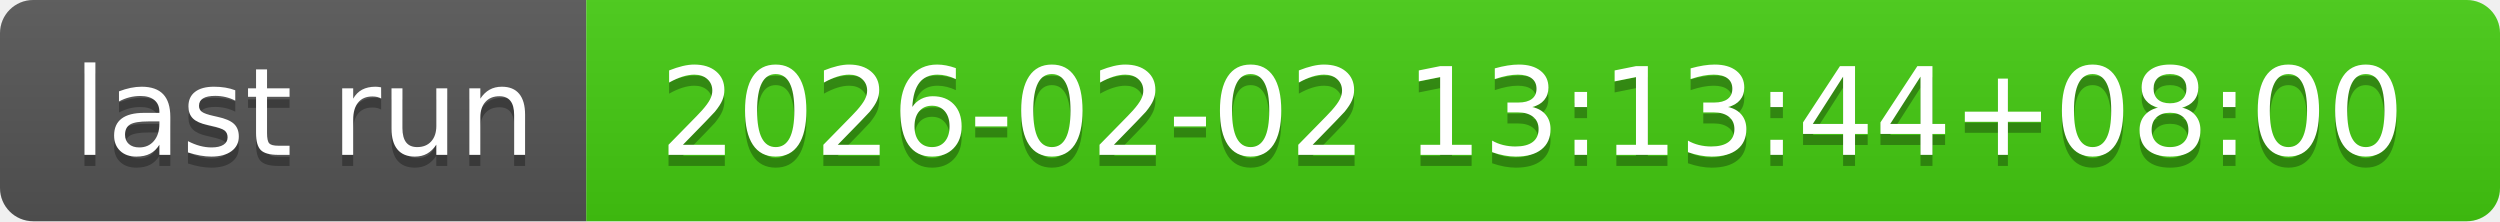
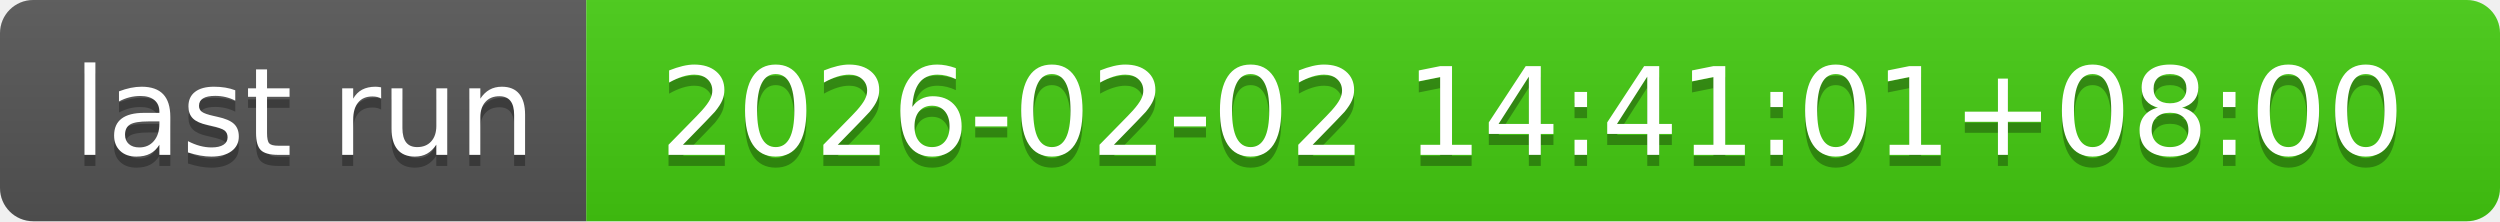
- <svg xmlns="http://www.w3.org/2000/svg" width="226" height="20" role="img" aria-label="last run: 2026-02-02 13:13:44+08:00">
+ <svg xmlns="http://www.w3.org/2000/svg" width="226" height="20" role="img" aria-label="last run: 2026-02-02 14:41:01+08:00">
  <linearGradient id="s" x2="0" y2="100%">
    <stop offset="0" stop-color="#bbb" stop-opacity=".1" />
    <stop offset="1" stop-opacity=".1" />
  </linearGradient>
  <clipPath id="r">
    <rect width="226" height="20" rx="3" fill="#fff" />
  </clipPath>
  <g clip-path="url(#r)">
    <rect width="53" height="20" fill="#555" />
    <rect x="53" width="173" height="20" fill="#4c1" />
    <rect width="226" height="20" fill="url(#s)" />
  </g>
  <g fill="#fff" text-anchor="middle" font-family="Verdana,Geneva,DejaVu Sans,sans-serif" text-rendering="geometricPrecision" font-size="110">
    <text aria-hidden="true" x="275" y="150" fill="#010101" fill-opacity=".3" transform="scale(.1)" textLength="430">last run</text>
    <text x="275" y="140" transform="scale(.1)" fill="#fff" textLength="430">last run</text>
-     <text aria-hidden="true" x="1385" y="150" fill="#010101" fill-opacity=".3" transform="scale(.1)" textLength="1630">2026-02-02 13:13:44+08:00</text>
-     <text x="1385" y="140" transform="scale(.1)" fill="#fff" textLength="1630">2026-02-02 13:13:44+08:00</text>
+     <text aria-hidden="true" x="1385" y="150" fill="#010101" fill-opacity=".3" transform="scale(.1)" textLength="1630">2026-02-02 14:41:01+08:00</text>
+     <text x="1385" y="140" transform="scale(.1)" fill="#fff" textLength="1630">2026-02-02 14:41:01+08:00</text>
  </g>
</svg>
